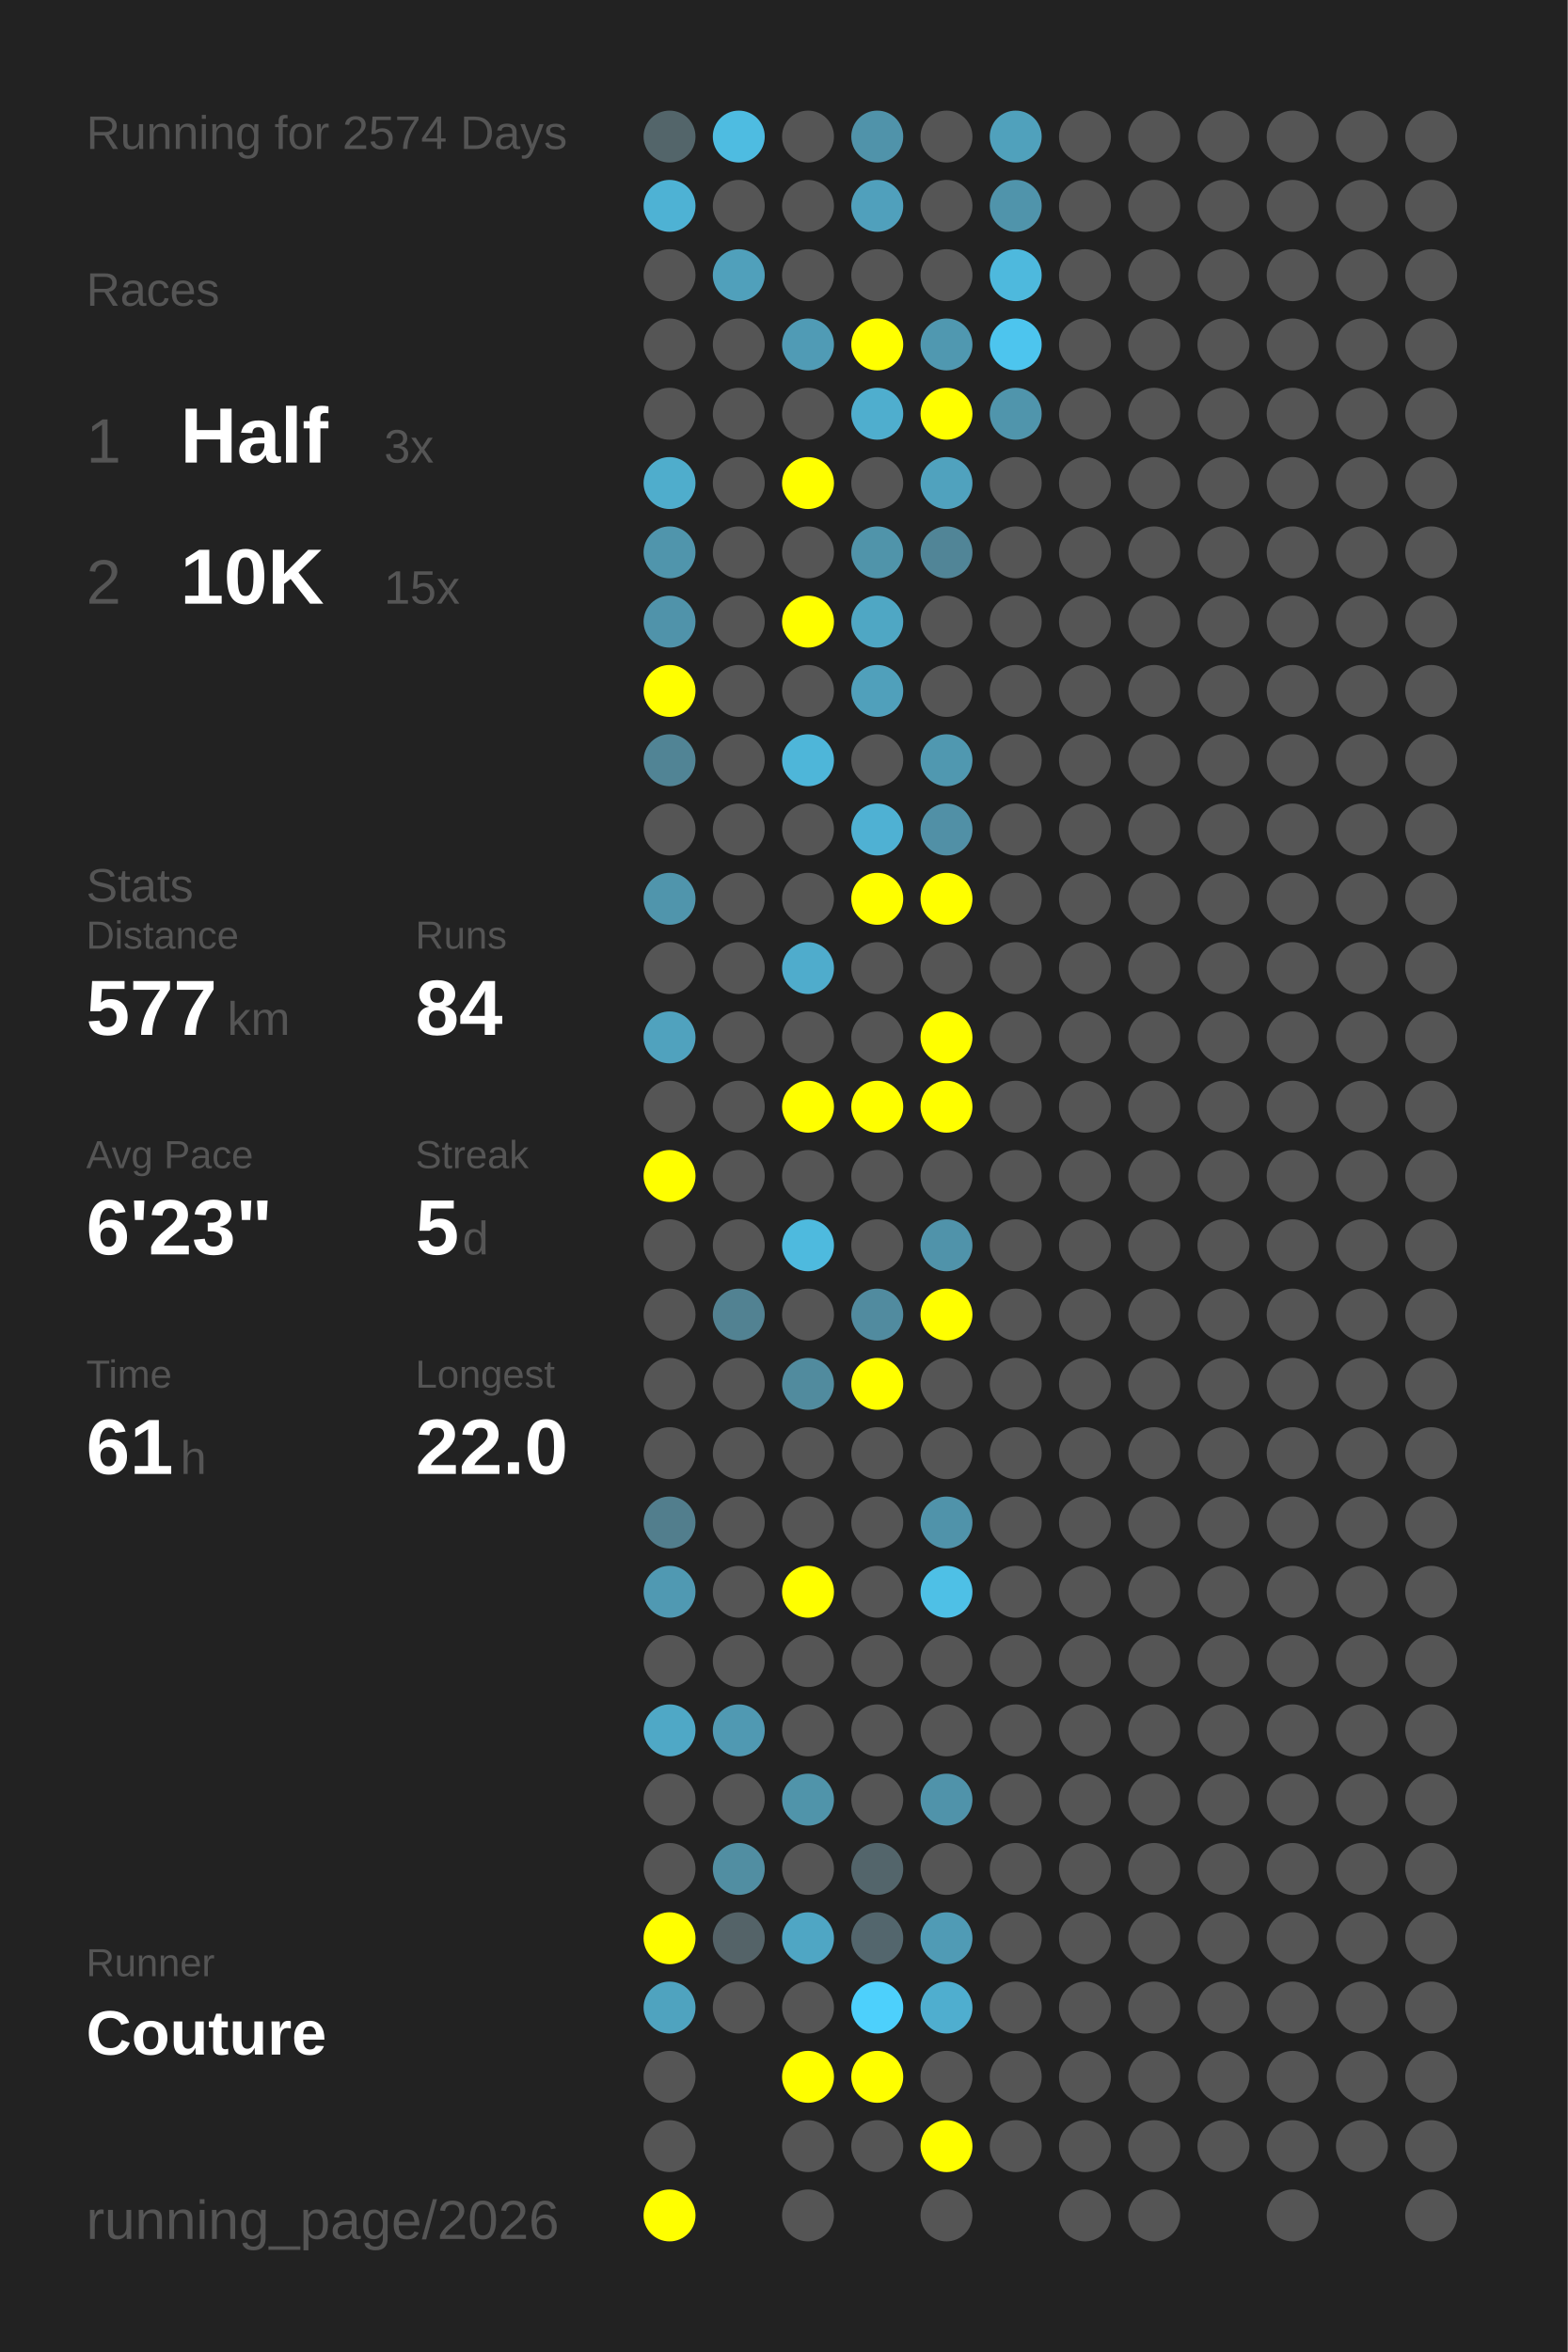
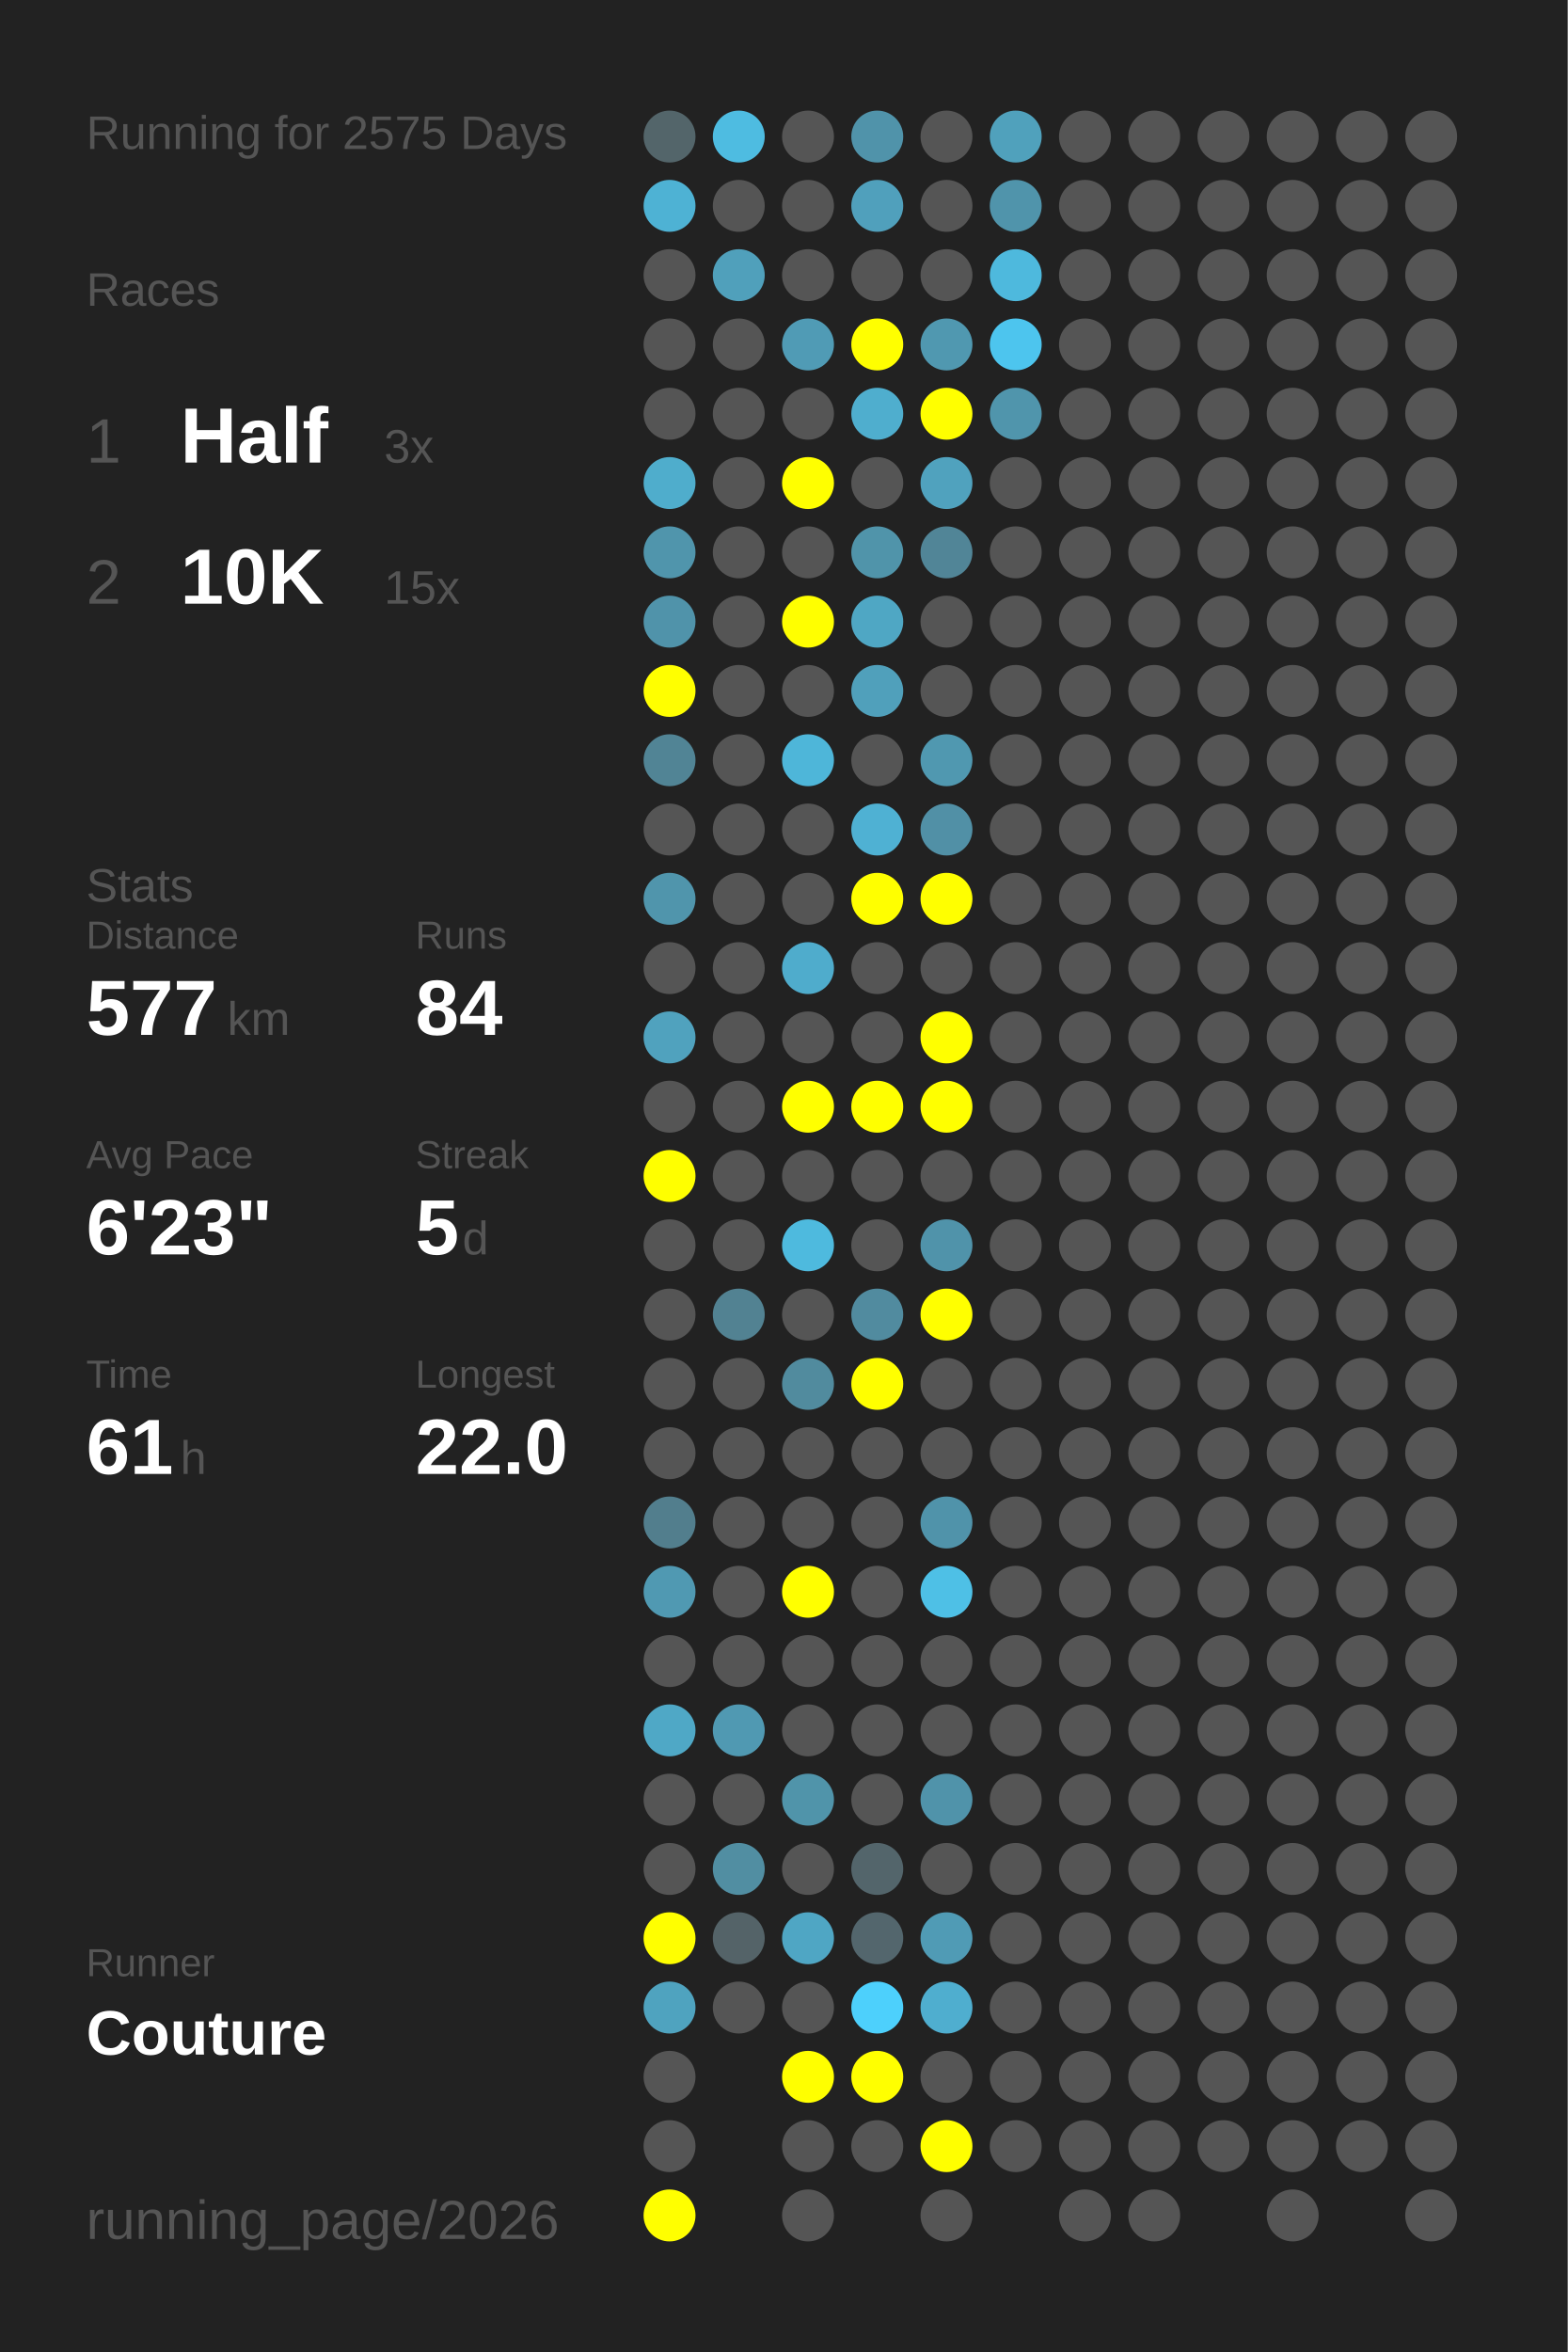
<svg xmlns="http://www.w3.org/2000/svg" baseProfile="full" height="300mm" version="1.1" viewBox="0,0,200,300" width="200mm">
  <defs />
  <rect fill="#222222" height="300" width="200" x="0" y="0" />
-   <text fill="#555555" style="font-size:6px; font-family:Arial;" x="11" y="19">Running for 2574 Days</text>
+   <text fill="#555555" style="font-size:6px; font-family:Arial;" x="11" y="19">Running for 2575 Days</text>
  <text fill="#555555" style="font-size:6px; font-family:Arial;" x="11" y="39">Races</text>
  <text fill="#555555" style="font-size:8px; font-family:Arial;" x="11" y="59">1</text>
  <text fill="#FFFFFF" style="font-size:10px; font-family:Arial; font-weight:bold;" x="23" y="59">Half</text>
  <text fill="#555555" style="font-size:6px; font-family:Arial;" x="49" y="59">3x</text>
  <text fill="#555555" style="font-size:8px; font-family:Arial;" x="11" y="77">2</text>
  <text fill="#FFFFFF" style="font-size:10px; font-family:Arial; font-weight:bold;" x="23" y="77">10K</text>
  <text fill="#555555" style="font-size:6px; font-family:Arial;" x="49" y="77">15x</text>
  <text fill="#555555" style="font-size:6px; font-family:Arial;" x="11" y="115">Stats</text>
  <text fill="#555555" style="font-size:5px; font-family:Arial;" x="11" y="121">Distance</text>
  <text fill="#FFFFFF" style="font-size:10px; font-family:Arial; font-weight:bold;" x="11" y="132">577</text>
  <text fill="#555555" style="font-size:6px; font-family:Arial;" x="29" y="132">km</text>
  <text fill="#555555" style="font-size:5px; font-family:Arial;" x="53" y="121">Runs</text>
  <text fill="#FFFFFF" style="font-size:10px; font-family:Arial; font-weight:bold;" x="53" y="132">84</text>
  <text fill="#555555" style="font-size:5px; font-family:Arial;" x="11" y="149">Avg Pace</text>
  <text fill="#FFFFFF" style="font-size:10px; font-family:Arial; font-weight:bold;" x="11" y="160">6'23"</text>
  <text fill="#555555" style="font-size:5px; font-family:Arial;" x="53" y="149">Streak</text>
  <text fill="#FFFFFF" style="font-size:10px; font-family:Arial; font-weight:bold;" x="53" y="160">5</text>
  <text fill="#555555" style="font-size:6px; font-family:Arial;" x="59" y="160">d</text>
  <text fill="#555555" style="font-size:5px; font-family:Arial;" x="11" y="177">Time</text>
  <text fill="#FFFFFF" style="font-size:10px; font-family:Arial; font-weight:bold;" x="11" y="188">61</text>
  <text fill="#555555" style="font-size:6px; font-family:Arial;" x="23" y="188">h</text>
  <text fill="#555555" style="font-size:5px; font-family:Arial;" x="53" y="177">Longest</text>
  <text fill="#FFFFFF" style="font-size:10px; font-family:Arial; font-weight:bold;" x="53" y="188">22.0</text>
  <text fill="#555555" style="font-size:5px; font-family:Arial;" x="11" y="252.065">Runner</text>
  <text fill="#FFFFFF" style="font-size:8px; font-family:Arial; font-weight:bold;" x="11" y="262.065">Couture</text>
  <text fill="#555555" style="font-size:7px; font-family:Arial;" x="11" y="285.581">running_page/2026</text>
  <circle cx="85.417" cy="17.419" fill="#53656a" r="3.312" />
  <circle cx="85.417" cy="26.258" fill="#4eb2d4" r="3.312" />
  <circle cx="85.417" cy="35.097" fill="#555555" r="3.312" />
  <circle cx="85.417" cy="43.935" fill="#555555" r="3.312" />
  <circle cx="85.417" cy="52.774" fill="#555555" r="3.312" />
  <circle cx="85.417" cy="61.613" fill="#4fadcc" r="3.312" />
  <circle cx="85.417" cy="70.452" fill="#5095ac" r="3.312" />
  <circle cx="85.417" cy="79.29" fill="#5093aa" r="3.312" />
  <circle cx="85.417" cy="88.129" fill="#FFFF00" r="3.312" />
  <circle cx="85.417" cy="96.968" fill="#518495" r="3.312" />
  <circle cx="85.417" cy="105.806" fill="#555555" r="3.312" />
  <circle cx="85.417" cy="114.645" fill="#5095ac" r="3.312" />
  <circle cx="85.417" cy="123.484" fill="#555555" r="3.312" />
  <circle cx="85.417" cy="132.323" fill="#50a2be" r="3.312" />
  <circle cx="85.417" cy="141.161" fill="#555555" r="3.312" />
  <circle cx="85.417" cy="150" fill="#FFFF00" r="3.312" />
  <circle cx="85.417" cy="158.839" fill="#555555" r="3.312" />
  <circle cx="85.417" cy="167.677" fill="#555555" r="3.312" />
  <circle cx="85.417" cy="176.516" fill="#555555" r="3.312" />
  <circle cx="85.417" cy="185.355" fill="#555555" r="3.312" />
  <circle cx="85.417" cy="194.194" fill="#527e8d" r="3.312" />
  <circle cx="85.417" cy="203.032" fill="#5099b2" r="3.312" />
  <circle cx="85.417" cy="211.871" fill="#555555" r="3.312" />
  <circle cx="85.417" cy="220.71" fill="#4fa8c6" r="3.312" />
  <circle cx="85.417" cy="229.548" fill="#555555" r="3.312" />
  <circle cx="85.417" cy="238.387" fill="#555555" r="3.312" />
  <circle cx="85.417" cy="247.226" fill="#FFFF00" r="3.312" />
  <circle cx="85.417" cy="256.065" fill="#4fa3bf" r="3.312" />
  <circle cx="85.417" cy="264.903" fill="#555555" r="3.312" />
  <circle cx="85.417" cy="273.742" fill="#555555" r="3.312" />
  <circle cx="85.417" cy="282.581" fill="#FFFF00" r="3.312" />
  <circle cx="94.25" cy="17.419" fill="#4ebce1" r="3.312" />
  <circle cx="94.25" cy="26.258" fill="#555555" r="3.312" />
  <circle cx="94.25" cy="35.097" fill="#50a0bb" r="3.312" />
  <circle cx="94.25" cy="43.935" fill="#555555" r="3.312" />
  <circle cx="94.25" cy="52.774" fill="#555555" r="3.312" />
  <circle cx="94.25" cy="61.613" fill="#555555" r="3.312" />
  <circle cx="94.25" cy="70.452" fill="#555555" r="3.312" />
  <circle cx="94.25" cy="79.29" fill="#555555" r="3.312" />
  <circle cx="94.25" cy="88.129" fill="#555555" r="3.312" />
  <circle cx="94.25" cy="96.968" fill="#555555" r="3.312" />
  <circle cx="94.25" cy="105.806" fill="#555555" r="3.312" />
  <circle cx="94.25" cy="114.645" fill="#555555" r="3.312" />
  <circle cx="94.25" cy="123.484" fill="#555555" r="3.312" />
  <circle cx="94.25" cy="132.323" fill="#555555" r="3.312" />
  <circle cx="94.25" cy="141.161" fill="#555555" r="3.312" />
  <circle cx="94.25" cy="150" fill="#555555" r="3.312" />
  <circle cx="94.25" cy="158.839" fill="#555555" r="3.312" />
  <circle cx="94.25" cy="167.677" fill="#528292" r="3.312" />
  <circle cx="94.25" cy="176.516" fill="#555555" r="3.312" />
  <circle cx="94.25" cy="185.355" fill="#555555" r="3.312" />
  <circle cx="94.25" cy="194.194" fill="#555555" r="3.312" />
  <circle cx="94.25" cy="203.032" fill="#555555" r="3.312" />
  <circle cx="94.25" cy="211.871" fill="#555555" r="3.312" />
  <circle cx="94.25" cy="220.71" fill="#5099b2" r="3.312" />
  <circle cx="94.25" cy="229.548" fill="#555555" r="3.312" />
  <circle cx="94.25" cy="238.387" fill="#518ea2" r="3.312" />
  <circle cx="94.25" cy="247.226" fill="#546368" r="3.312" />
  <circle cx="94.25" cy="256.065" fill="#555555" r="3.312" />
  <circle cx="103.083" cy="17.419" fill="#555555" r="3.312" />
  <circle cx="103.083" cy="26.258" fill="#555555" r="3.312" />
  <circle cx="103.083" cy="35.097" fill="#555555" r="3.312" />
  <circle cx="103.083" cy="43.935" fill="#509bb5" r="3.312" />
  <circle cx="103.083" cy="52.774" fill="#555555" r="3.312" />
  <circle cx="103.083" cy="61.613" fill="#FFFF00" r="3.312" />
  <circle cx="103.083" cy="70.452" fill="#555555" r="3.312" />
  <circle cx="103.083" cy="79.29" fill="#FFFF00" r="3.312" />
  <circle cx="103.083" cy="88.129" fill="#555555" r="3.312" />
  <circle cx="103.083" cy="96.968" fill="#4eb6d9" r="3.312" />
  <circle cx="103.083" cy="105.806" fill="#555555" r="3.312" />
  <circle cx="103.083" cy="114.645" fill="#555555" r="3.312" />
  <circle cx="103.083" cy="123.484" fill="#4faccc" r="3.312" />
  <circle cx="103.083" cy="132.323" fill="#555555" r="3.312" />
  <circle cx="103.083" cy="141.161" fill="#FFFF00" r="3.312" />
  <circle cx="103.083" cy="150" fill="#555555" r="3.312" />
  <circle cx="103.083" cy="158.839" fill="#4ebade" r="3.312" />
  <circle cx="103.083" cy="167.677" fill="#555555" r="3.312" />
  <circle cx="103.083" cy="176.516" fill="#518b9e" r="3.312" />
  <circle cx="103.083" cy="185.355" fill="#555555" r="3.312" />
  <circle cx="103.083" cy="194.194" fill="#555555" r="3.312" />
  <circle cx="103.083" cy="203.032" fill="#FFFF00" r="3.312" />
  <circle cx="103.083" cy="211.871" fill="#555555" r="3.312" />
  <circle cx="103.083" cy="220.71" fill="#555555" r="3.312" />
  <circle cx="103.083" cy="229.548" fill="#5094aa" r="3.312" />
  <circle cx="103.083" cy="238.387" fill="#555555" r="3.312" />
  <circle cx="103.083" cy="247.226" fill="#4fa6c4" r="3.312" />
  <circle cx="103.083" cy="256.065" fill="#555555" r="3.312" />
  <circle cx="103.083" cy="264.903" fill="#FFFF00" r="3.312" />
  <circle cx="103.083" cy="273.742" fill="#555555" r="3.312" />
  <circle cx="103.083" cy="282.581" fill="#555555" r="3.312" />
  <circle cx="111.917" cy="17.419" fill="#5093aa" r="3.312" />
  <circle cx="111.917" cy="26.258" fill="#50a0bc" r="3.312" />
  <circle cx="111.917" cy="35.097" fill="#555555" r="3.312" />
  <circle cx="111.917" cy="43.935" fill="#FFFF00" r="3.312" />
  <circle cx="111.917" cy="52.774" fill="#4faece" r="3.312" />
  <circle cx="111.917" cy="61.613" fill="#555555" r="3.312" />
  <circle cx="111.917" cy="70.452" fill="#5094aa" r="3.312" />
  <circle cx="111.917" cy="79.29" fill="#4fa7c4" r="3.312" />
  <circle cx="111.917" cy="88.129" fill="#50a0bb" r="3.312" />
  <circle cx="111.917" cy="96.968" fill="#555555" r="3.312" />
  <circle cx="111.917" cy="105.806" fill="#4fb1d3" r="3.312" />
  <circle cx="111.917" cy="114.645" fill="#FFFF00" r="3.312" />
  <circle cx="111.917" cy="123.484" fill="#555555" r="3.312" />
  <circle cx="111.917" cy="132.323" fill="#555555" r="3.312" />
  <circle cx="111.917" cy="141.161" fill="#FFFF00" r="3.312" />
  <circle cx="111.917" cy="150" fill="#555555" r="3.312" />
  <circle cx="111.917" cy="158.839" fill="#555555" r="3.312" />
  <circle cx="111.917" cy="167.677" fill="#518b9f" r="3.312" />
  <circle cx="111.917" cy="176.516" fill="#FFFF00" r="3.312" />
  <circle cx="111.917" cy="185.355" fill="#555555" r="3.312" />
  <circle cx="111.917" cy="194.194" fill="#555555" r="3.312" />
  <circle cx="111.917" cy="203.032" fill="#555555" r="3.312" />
  <circle cx="111.917" cy="211.871" fill="#555555" r="3.312" />
  <circle cx="111.917" cy="220.71" fill="#555555" r="3.312" />
  <circle cx="111.917" cy="229.548" fill="#555555" r="3.312" />
  <circle cx="111.917" cy="238.387" fill="#53656b" r="3.312" />
  <circle cx="111.917" cy="247.226" fill="#53666d" r="3.312" />
  <circle cx="111.917" cy="256.065" fill="#4dd0fc" r="3.312" />
  <circle cx="111.917" cy="264.903" fill="#FFFF00" r="3.312" />
  <circle cx="111.917" cy="273.742" fill="#555555" r="3.312" />
  <circle cx="120.75" cy="17.419" fill="#555555" r="3.312" />
  <circle cx="120.75" cy="26.258" fill="#555555" r="3.312" />
  <circle cx="120.75" cy="35.097" fill="#555555" r="3.312" />
  <circle cx="120.75" cy="43.935" fill="#5098b0" r="3.312" />
  <circle cx="120.75" cy="52.774" fill="#FFFF00" r="3.312" />
  <circle cx="120.75" cy="61.613" fill="#50a2be" r="3.312" />
  <circle cx="120.75" cy="70.452" fill="#518597" r="3.312" />
  <circle cx="120.75" cy="79.29" fill="#555555" r="3.312" />
  <circle cx="120.75" cy="88.129" fill="#555555" r="3.312" />
  <circle cx="120.75" cy="96.968" fill="#5098b0" r="3.312" />
  <circle cx="120.75" cy="105.806" fill="#5190a6" r="3.312" />
  <circle cx="120.75" cy="114.645" fill="#FFFF00" r="3.312" />
  <circle cx="120.75" cy="123.484" fill="#555555" r="3.312" />
  <circle cx="120.75" cy="132.323" fill="#FFFF00" r="3.312" />
  <circle cx="120.75" cy="141.161" fill="#FFFF00" r="3.312" />
  <circle cx="120.75" cy="150" fill="#555555" r="3.312" />
  <circle cx="120.75" cy="158.839" fill="#5093aa" r="3.312" />
  <circle cx="120.75" cy="167.677" fill="#FFFF00" r="3.312" />
  <circle cx="120.75" cy="176.516" fill="#555555" r="3.312" />
  <circle cx="120.75" cy="185.355" fill="#555555" r="3.312" />
  <circle cx="120.75" cy="194.194" fill="#5093aa" r="3.312" />
  <circle cx="120.75" cy="203.032" fill="#4ec0e6" r="3.312" />
  <circle cx="120.75" cy="211.871" fill="#555555" r="3.312" />
  <circle cx="120.75" cy="220.71" fill="#555555" r="3.312" />
  <circle cx="120.75" cy="229.548" fill="#5093aa" r="3.312" />
  <circle cx="120.75" cy="238.387" fill="#555555" r="3.312" />
  <circle cx="120.75" cy="247.226" fill="#509bb5" r="3.312" />
  <circle cx="120.75" cy="256.065" fill="#4faecf" r="3.312" />
  <circle cx="120.75" cy="264.903" fill="#555555" r="3.312" />
  <circle cx="120.75" cy="273.742" fill="#FFFF00" r="3.312" />
  <circle cx="120.75" cy="282.581" fill="#555555" r="3.312" />
  <circle cx="129.583" cy="17.419" fill="#50a1bc" r="3.312" />
  <circle cx="129.583" cy="26.258" fill="#5094ab" r="3.312" />
  <circle cx="129.583" cy="35.097" fill="#4eb9dd" r="3.312" />
  <circle cx="129.583" cy="43.935" fill="#4dc5ee" r="3.312" />
  <circle cx="129.583" cy="52.774" fill="#5095ac" r="3.312" />
  <circle cx="129.583" cy="61.613" fill="#555555" r="3.312" />
  <circle cx="129.583" cy="70.452" fill="#555555" r="3.312" />
  <circle cx="129.583" cy="79.29" fill="#555555" r="3.312" />
  <circle cx="129.583" cy="88.129" fill="#555555" r="3.312" />
  <circle cx="129.583" cy="96.968" fill="#555555" r="3.312" />
  <circle cx="129.583" cy="105.806" fill="#555555" r="3.312" />
  <circle cx="129.583" cy="114.645" fill="#555555" r="3.312" />
  <circle cx="129.583" cy="123.484" fill="#555555" r="3.312" />
  <circle cx="129.583" cy="132.323" fill="#555555" r="3.312" />
  <circle cx="129.583" cy="141.161" fill="#555555" r="3.312" />
  <circle cx="129.583" cy="150" fill="#555555" r="3.312" />
  <circle cx="129.583" cy="158.839" fill="#555555" r="3.312" />
  <circle cx="129.583" cy="167.677" fill="#555555" r="3.312" />
  <circle cx="129.583" cy="176.516" fill="#555555" r="3.312" />
  <circle cx="129.583" cy="185.355" fill="#555555" r="3.312" />
  <circle cx="129.583" cy="194.194" fill="#555555" r="3.312" />
  <circle cx="129.583" cy="203.032" fill="#555555" r="3.312" />
  <circle cx="129.583" cy="211.871" fill="#555555" r="3.312" />
  <circle cx="129.583" cy="220.71" fill="#555555" r="3.312" />
  <circle cx="129.583" cy="229.548" fill="#555555" r="3.312" />
  <circle cx="129.583" cy="238.387" fill="#555555" r="3.312" />
  <circle cx="129.583" cy="247.226" fill="#555555" r="3.312" />
  <circle cx="129.583" cy="256.065" fill="#555555" r="3.312" />
  <circle cx="129.583" cy="264.903" fill="#555555" r="3.312" />
  <circle cx="129.583" cy="273.742" fill="#555555" r="3.312" />
  <circle cx="138.417" cy="17.419" fill="#555555" r="3.312" />
  <circle cx="138.417" cy="26.258" fill="#555555" r="3.312" />
  <circle cx="138.417" cy="35.097" fill="#555555" r="3.312" />
  <circle cx="138.417" cy="43.935" fill="#555555" r="3.312" />
  <circle cx="138.417" cy="52.774" fill="#555555" r="3.312" />
  <circle cx="138.417" cy="61.613" fill="#555555" r="3.312" />
  <circle cx="138.417" cy="70.452" fill="#555555" r="3.312" />
  <circle cx="138.417" cy="79.29" fill="#555555" r="3.312" />
  <circle cx="138.417" cy="88.129" fill="#555555" r="3.312" />
  <circle cx="138.417" cy="96.968" fill="#555555" r="3.312" />
  <circle cx="138.417" cy="105.806" fill="#555555" r="3.312" />
  <circle cx="138.417" cy="114.645" fill="#555555" r="3.312" />
  <circle cx="138.417" cy="123.484" fill="#555555" r="3.312" />
  <circle cx="138.417" cy="132.323" fill="#555555" r="3.312" />
  <circle cx="138.417" cy="141.161" fill="#555555" r="3.312" />
  <circle cx="138.417" cy="150" fill="#555555" r="3.312" />
  <circle cx="138.417" cy="158.839" fill="#555555" r="3.312" />
  <circle cx="138.417" cy="167.677" fill="#555555" r="3.312" />
  <circle cx="138.417" cy="176.516" fill="#555555" r="3.312" />
  <circle cx="138.417" cy="185.355" fill="#555555" r="3.312" />
  <circle cx="138.417" cy="194.194" fill="#555555" r="3.312" />
  <circle cx="138.417" cy="203.032" fill="#555555" r="3.312" />
  <circle cx="138.417" cy="211.871" fill="#555555" r="3.312" />
  <circle cx="138.417" cy="220.71" fill="#555555" r="3.312" />
  <circle cx="138.417" cy="229.548" fill="#555555" r="3.312" />
  <circle cx="138.417" cy="238.387" fill="#555555" r="3.312" />
  <circle cx="138.417" cy="247.226" fill="#555555" r="3.312" />
  <circle cx="138.417" cy="256.065" fill="#555555" r="3.312" />
  <circle cx="138.417" cy="264.903" fill="#555555" r="3.312" />
  <circle cx="138.417" cy="273.742" fill="#555555" r="3.312" />
  <circle cx="138.417" cy="282.581" fill="#555555" r="3.312" />
  <circle cx="147.25" cy="17.419" fill="#555555" r="3.312" />
  <circle cx="147.25" cy="26.258" fill="#555555" r="3.312" />
  <circle cx="147.25" cy="35.097" fill="#555555" r="3.312" />
  <circle cx="147.25" cy="43.935" fill="#555555" r="3.312" />
  <circle cx="147.25" cy="52.774" fill="#555555" r="3.312" />
  <circle cx="147.25" cy="61.613" fill="#555555" r="3.312" />
  <circle cx="147.25" cy="70.452" fill="#555555" r="3.312" />
  <circle cx="147.25" cy="79.29" fill="#555555" r="3.312" />
  <circle cx="147.25" cy="88.129" fill="#555555" r="3.312" />
  <circle cx="147.25" cy="96.968" fill="#555555" r="3.312" />
  <circle cx="147.25" cy="105.806" fill="#555555" r="3.312" />
  <circle cx="147.25" cy="114.645" fill="#555555" r="3.312" />
  <circle cx="147.25" cy="123.484" fill="#555555" r="3.312" />
  <circle cx="147.25" cy="132.323" fill="#555555" r="3.312" />
  <circle cx="147.25" cy="141.161" fill="#555555" r="3.312" />
  <circle cx="147.25" cy="150" fill="#555555" r="3.312" />
  <circle cx="147.25" cy="158.839" fill="#555555" r="3.312" />
  <circle cx="147.25" cy="167.677" fill="#555555" r="3.312" />
  <circle cx="147.25" cy="176.516" fill="#555555" r="3.312" />
  <circle cx="147.25" cy="185.355" fill="#555555" r="3.312" />
  <circle cx="147.25" cy="194.194" fill="#555555" r="3.312" />
  <circle cx="147.25" cy="203.032" fill="#555555" r="3.312" />
  <circle cx="147.25" cy="211.871" fill="#555555" r="3.312" />
  <circle cx="147.25" cy="220.71" fill="#555555" r="3.312" />
  <circle cx="147.25" cy="229.548" fill="#555555" r="3.312" />
  <circle cx="147.25" cy="238.387" fill="#555555" r="3.312" />
  <circle cx="147.25" cy="247.226" fill="#555555" r="3.312" />
  <circle cx="147.25" cy="256.065" fill="#555555" r="3.312" />
  <circle cx="147.25" cy="264.903" fill="#555555" r="3.312" />
  <circle cx="147.25" cy="273.742" fill="#555555" r="3.312" />
  <circle cx="147.25" cy="282.581" fill="#555555" r="3.312" />
  <circle cx="156.083" cy="17.419" fill="#555555" r="3.312" />
  <circle cx="156.083" cy="26.258" fill="#555555" r="3.312" />
  <circle cx="156.083" cy="35.097" fill="#555555" r="3.312" />
  <circle cx="156.083" cy="43.935" fill="#555555" r="3.312" />
  <circle cx="156.083" cy="52.774" fill="#555555" r="3.312" />
  <circle cx="156.083" cy="61.613" fill="#555555" r="3.312" />
  <circle cx="156.083" cy="70.452" fill="#555555" r="3.312" />
  <circle cx="156.083" cy="79.29" fill="#555555" r="3.312" />
  <circle cx="156.083" cy="88.129" fill="#555555" r="3.312" />
  <circle cx="156.083" cy="96.968" fill="#555555" r="3.312" />
  <circle cx="156.083" cy="105.806" fill="#555555" r="3.312" />
  <circle cx="156.083" cy="114.645" fill="#555555" r="3.312" />
  <circle cx="156.083" cy="123.484" fill="#555555" r="3.312" />
  <circle cx="156.083" cy="132.323" fill="#555555" r="3.312" />
  <circle cx="156.083" cy="141.161" fill="#555555" r="3.312" />
  <circle cx="156.083" cy="150" fill="#555555" r="3.312" />
  <circle cx="156.083" cy="158.839" fill="#555555" r="3.312" />
  <circle cx="156.083" cy="167.677" fill="#555555" r="3.312" />
  <circle cx="156.083" cy="176.516" fill="#555555" r="3.312" />
  <circle cx="156.083" cy="185.355" fill="#555555" r="3.312" />
  <circle cx="156.083" cy="194.194" fill="#555555" r="3.312" />
  <circle cx="156.083" cy="203.032" fill="#555555" r="3.312" />
  <circle cx="156.083" cy="211.871" fill="#555555" r="3.312" />
  <circle cx="156.083" cy="220.71" fill="#555555" r="3.312" />
  <circle cx="156.083" cy="229.548" fill="#555555" r="3.312" />
  <circle cx="156.083" cy="238.387" fill="#555555" r="3.312" />
  <circle cx="156.083" cy="247.226" fill="#555555" r="3.312" />
  <circle cx="156.083" cy="256.065" fill="#555555" r="3.312" />
  <circle cx="156.083" cy="264.903" fill="#555555" r="3.312" />
  <circle cx="156.083" cy="273.742" fill="#555555" r="3.312" />
  <circle cx="164.917" cy="17.419" fill="#555555" r="3.312" />
  <circle cx="164.917" cy="26.258" fill="#555555" r="3.312" />
  <circle cx="164.917" cy="35.097" fill="#555555" r="3.312" />
  <circle cx="164.917" cy="43.935" fill="#555555" r="3.312" />
  <circle cx="164.917" cy="52.774" fill="#555555" r="3.312" />
  <circle cx="164.917" cy="61.613" fill="#555555" r="3.312" />
  <circle cx="164.917" cy="70.452" fill="#555555" r="3.312" />
  <circle cx="164.917" cy="79.29" fill="#555555" r="3.312" />
  <circle cx="164.917" cy="88.129" fill="#555555" r="3.312" />
  <circle cx="164.917" cy="96.968" fill="#555555" r="3.312" />
  <circle cx="164.917" cy="105.806" fill="#555555" r="3.312" />
  <circle cx="164.917" cy="114.645" fill="#555555" r="3.312" />
  <circle cx="164.917" cy="123.484" fill="#555555" r="3.312" />
  <circle cx="164.917" cy="132.323" fill="#555555" r="3.312" />
  <circle cx="164.917" cy="141.161" fill="#555555" r="3.312" />
  <circle cx="164.917" cy="150" fill="#555555" r="3.312" />
  <circle cx="164.917" cy="158.839" fill="#555555" r="3.312" />
  <circle cx="164.917" cy="167.677" fill="#555555" r="3.312" />
  <circle cx="164.917" cy="176.516" fill="#555555" r="3.312" />
  <circle cx="164.917" cy="185.355" fill="#555555" r="3.312" />
  <circle cx="164.917" cy="194.194" fill="#555555" r="3.312" />
  <circle cx="164.917" cy="203.032" fill="#555555" r="3.312" />
  <circle cx="164.917" cy="211.871" fill="#555555" r="3.312" />
  <circle cx="164.917" cy="220.71" fill="#555555" r="3.312" />
  <circle cx="164.917" cy="229.548" fill="#555555" r="3.312" />
  <circle cx="164.917" cy="238.387" fill="#555555" r="3.312" />
  <circle cx="164.917" cy="247.226" fill="#555555" r="3.312" />
  <circle cx="164.917" cy="256.065" fill="#555555" r="3.312" />
  <circle cx="164.917" cy="264.903" fill="#555555" r="3.312" />
  <circle cx="164.917" cy="273.742" fill="#555555" r="3.312" />
  <circle cx="164.917" cy="282.581" fill="#555555" r="3.312" />
  <circle cx="173.75" cy="17.419" fill="#555555" r="3.312" />
  <circle cx="173.75" cy="26.258" fill="#555555" r="3.312" />
  <circle cx="173.75" cy="35.097" fill="#555555" r="3.312" />
  <circle cx="173.75" cy="43.935" fill="#555555" r="3.312" />
  <circle cx="173.75" cy="52.774" fill="#555555" r="3.312" />
  <circle cx="173.75" cy="61.613" fill="#555555" r="3.312" />
  <circle cx="173.75" cy="70.452" fill="#555555" r="3.312" />
  <circle cx="173.75" cy="79.29" fill="#555555" r="3.312" />
  <circle cx="173.75" cy="88.129" fill="#555555" r="3.312" />
  <circle cx="173.75" cy="96.968" fill="#555555" r="3.312" />
  <circle cx="173.75" cy="105.806" fill="#555555" r="3.312" />
  <circle cx="173.75" cy="114.645" fill="#555555" r="3.312" />
  <circle cx="173.75" cy="123.484" fill="#555555" r="3.312" />
  <circle cx="173.75" cy="132.323" fill="#555555" r="3.312" />
  <circle cx="173.75" cy="141.161" fill="#555555" r="3.312" />
  <circle cx="173.75" cy="150" fill="#555555" r="3.312" />
  <circle cx="173.75" cy="158.839" fill="#555555" r="3.312" />
  <circle cx="173.75" cy="167.677" fill="#555555" r="3.312" />
  <circle cx="173.75" cy="176.516" fill="#555555" r="3.312" />
  <circle cx="173.75" cy="185.355" fill="#555555" r="3.312" />
  <circle cx="173.75" cy="194.194" fill="#555555" r="3.312" />
  <circle cx="173.75" cy="203.032" fill="#555555" r="3.312" />
  <circle cx="173.75" cy="211.871" fill="#555555" r="3.312" />
  <circle cx="173.75" cy="220.71" fill="#555555" r="3.312" />
  <circle cx="173.75" cy="229.548" fill="#555555" r="3.312" />
  <circle cx="173.75" cy="238.387" fill="#555555" r="3.312" />
  <circle cx="173.75" cy="247.226" fill="#555555" r="3.312" />
  <circle cx="173.75" cy="256.065" fill="#555555" r="3.312" />
  <circle cx="173.75" cy="264.903" fill="#555555" r="3.312" />
  <circle cx="173.75" cy="273.742" fill="#555555" r="3.312" />
  <circle cx="182.583" cy="17.419" fill="#555555" r="3.312" />
  <circle cx="182.583" cy="26.258" fill="#555555" r="3.312" />
  <circle cx="182.583" cy="35.097" fill="#555555" r="3.312" />
  <circle cx="182.583" cy="43.935" fill="#555555" r="3.312" />
  <circle cx="182.583" cy="52.774" fill="#555555" r="3.312" />
  <circle cx="182.583" cy="61.613" fill="#555555" r="3.312" />
  <circle cx="182.583" cy="70.452" fill="#555555" r="3.312" />
  <circle cx="182.583" cy="79.29" fill="#555555" r="3.312" />
  <circle cx="182.583" cy="88.129" fill="#555555" r="3.312" />
  <circle cx="182.583" cy="96.968" fill="#555555" r="3.312" />
  <circle cx="182.583" cy="105.806" fill="#555555" r="3.312" />
  <circle cx="182.583" cy="114.645" fill="#555555" r="3.312" />
  <circle cx="182.583" cy="123.484" fill="#555555" r="3.312" />
  <circle cx="182.583" cy="132.323" fill="#555555" r="3.312" />
  <circle cx="182.583" cy="141.161" fill="#555555" r="3.312" />
  <circle cx="182.583" cy="150" fill="#555555" r="3.312" />
  <circle cx="182.583" cy="158.839" fill="#555555" r="3.312" />
  <circle cx="182.583" cy="167.677" fill="#555555" r="3.312" />
  <circle cx="182.583" cy="176.516" fill="#555555" r="3.312" />
  <circle cx="182.583" cy="185.355" fill="#555555" r="3.312" />
  <circle cx="182.583" cy="194.194" fill="#555555" r="3.312" />
  <circle cx="182.583" cy="203.032" fill="#555555" r="3.312" />
  <circle cx="182.583" cy="211.871" fill="#555555" r="3.312" />
  <circle cx="182.583" cy="220.71" fill="#555555" r="3.312" />
  <circle cx="182.583" cy="229.548" fill="#555555" r="3.312" />
  <circle cx="182.583" cy="238.387" fill="#555555" r="3.312" />
  <circle cx="182.583" cy="247.226" fill="#555555" r="3.312" />
  <circle cx="182.583" cy="256.065" fill="#555555" r="3.312" />
  <circle cx="182.583" cy="264.903" fill="#555555" r="3.312" />
  <circle cx="182.583" cy="273.742" fill="#555555" r="3.312" />
  <circle cx="182.583" cy="282.581" fill="#555555" r="3.312" />
</svg>
